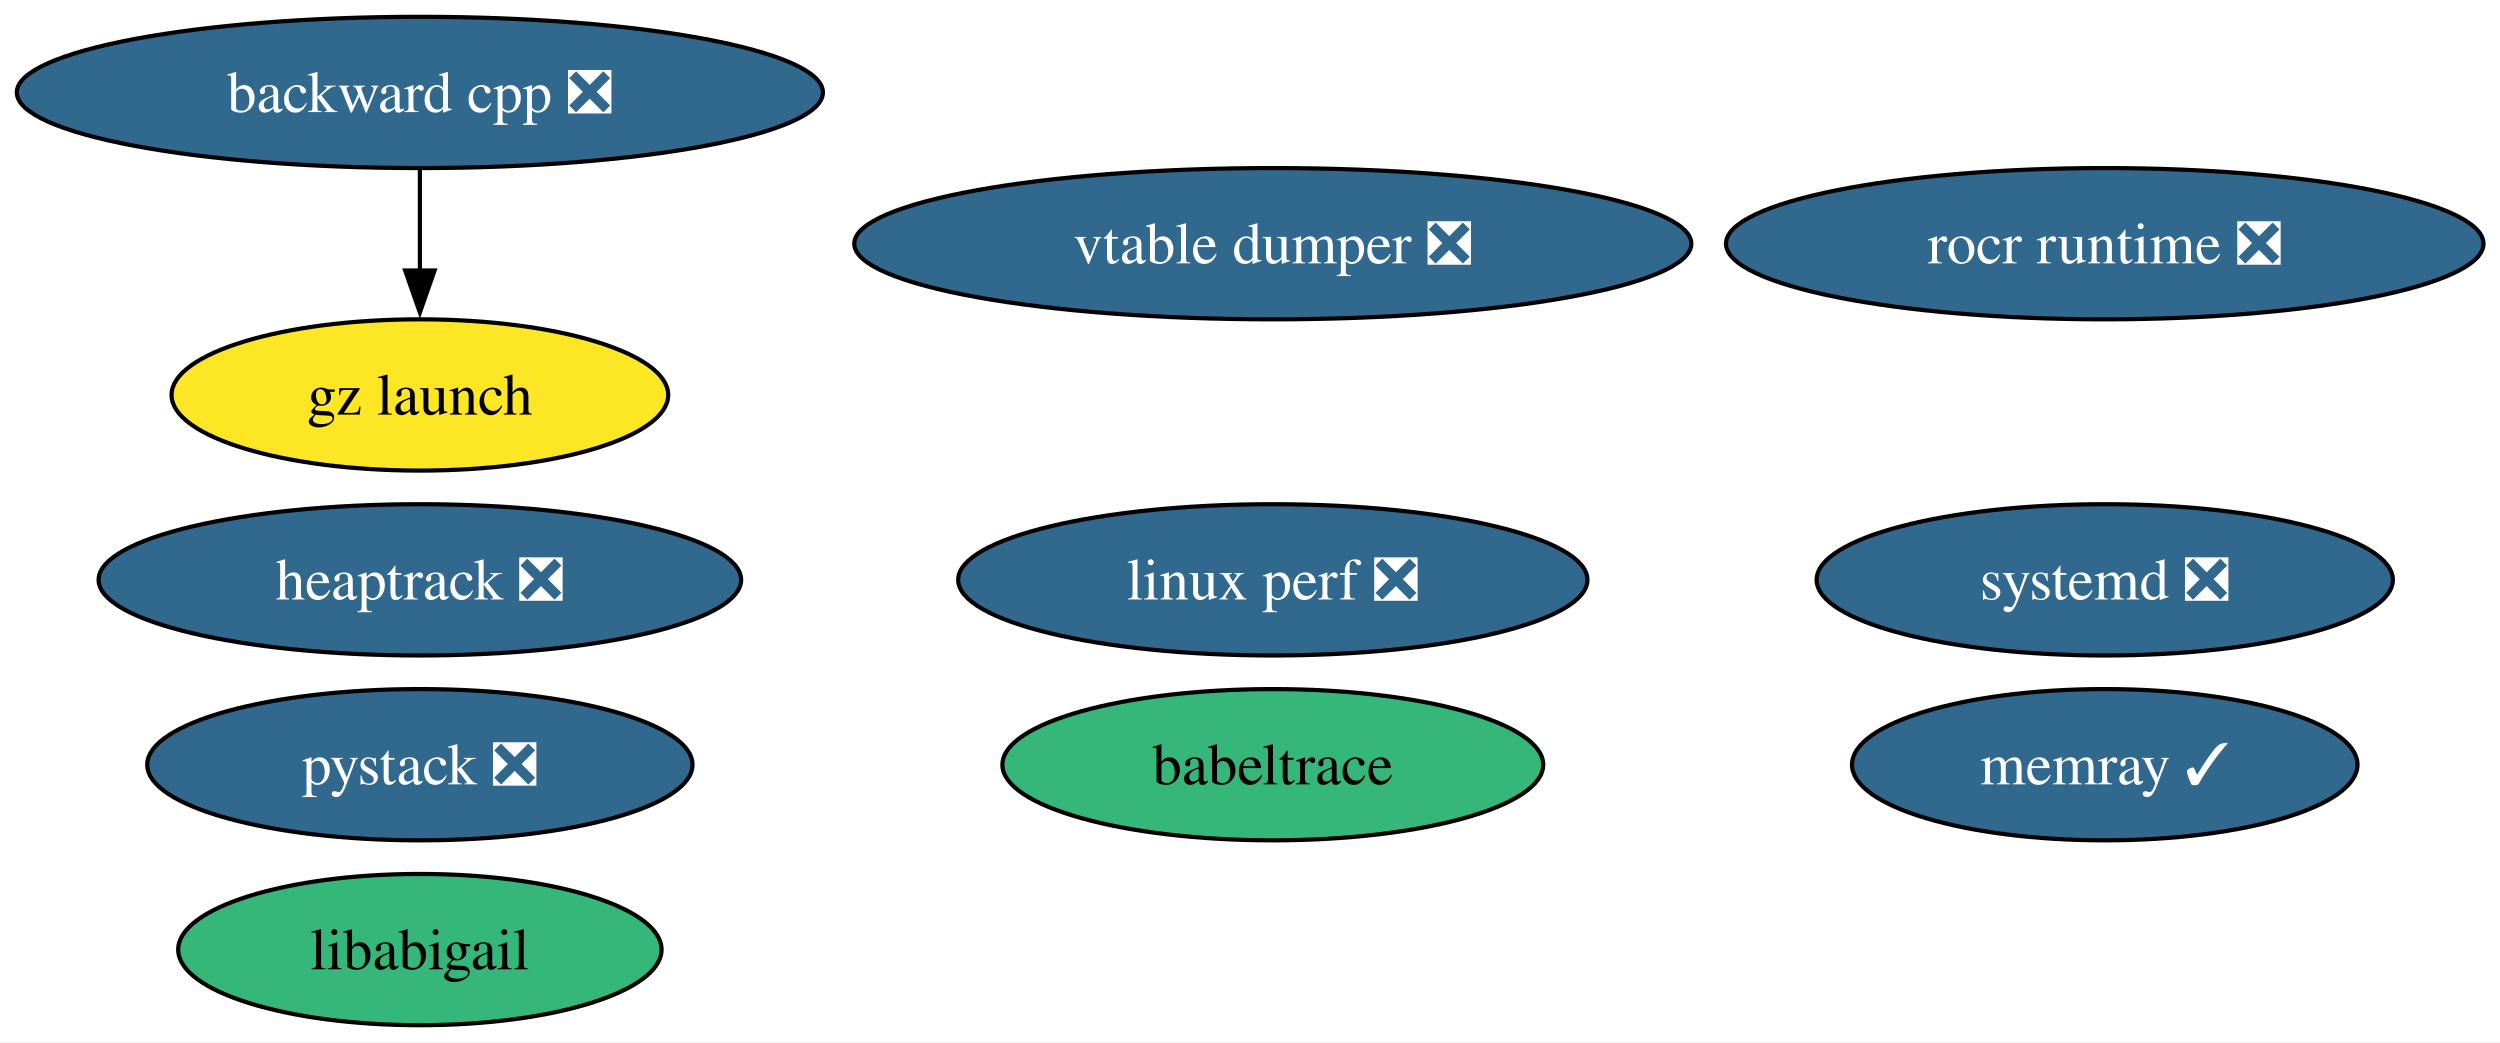
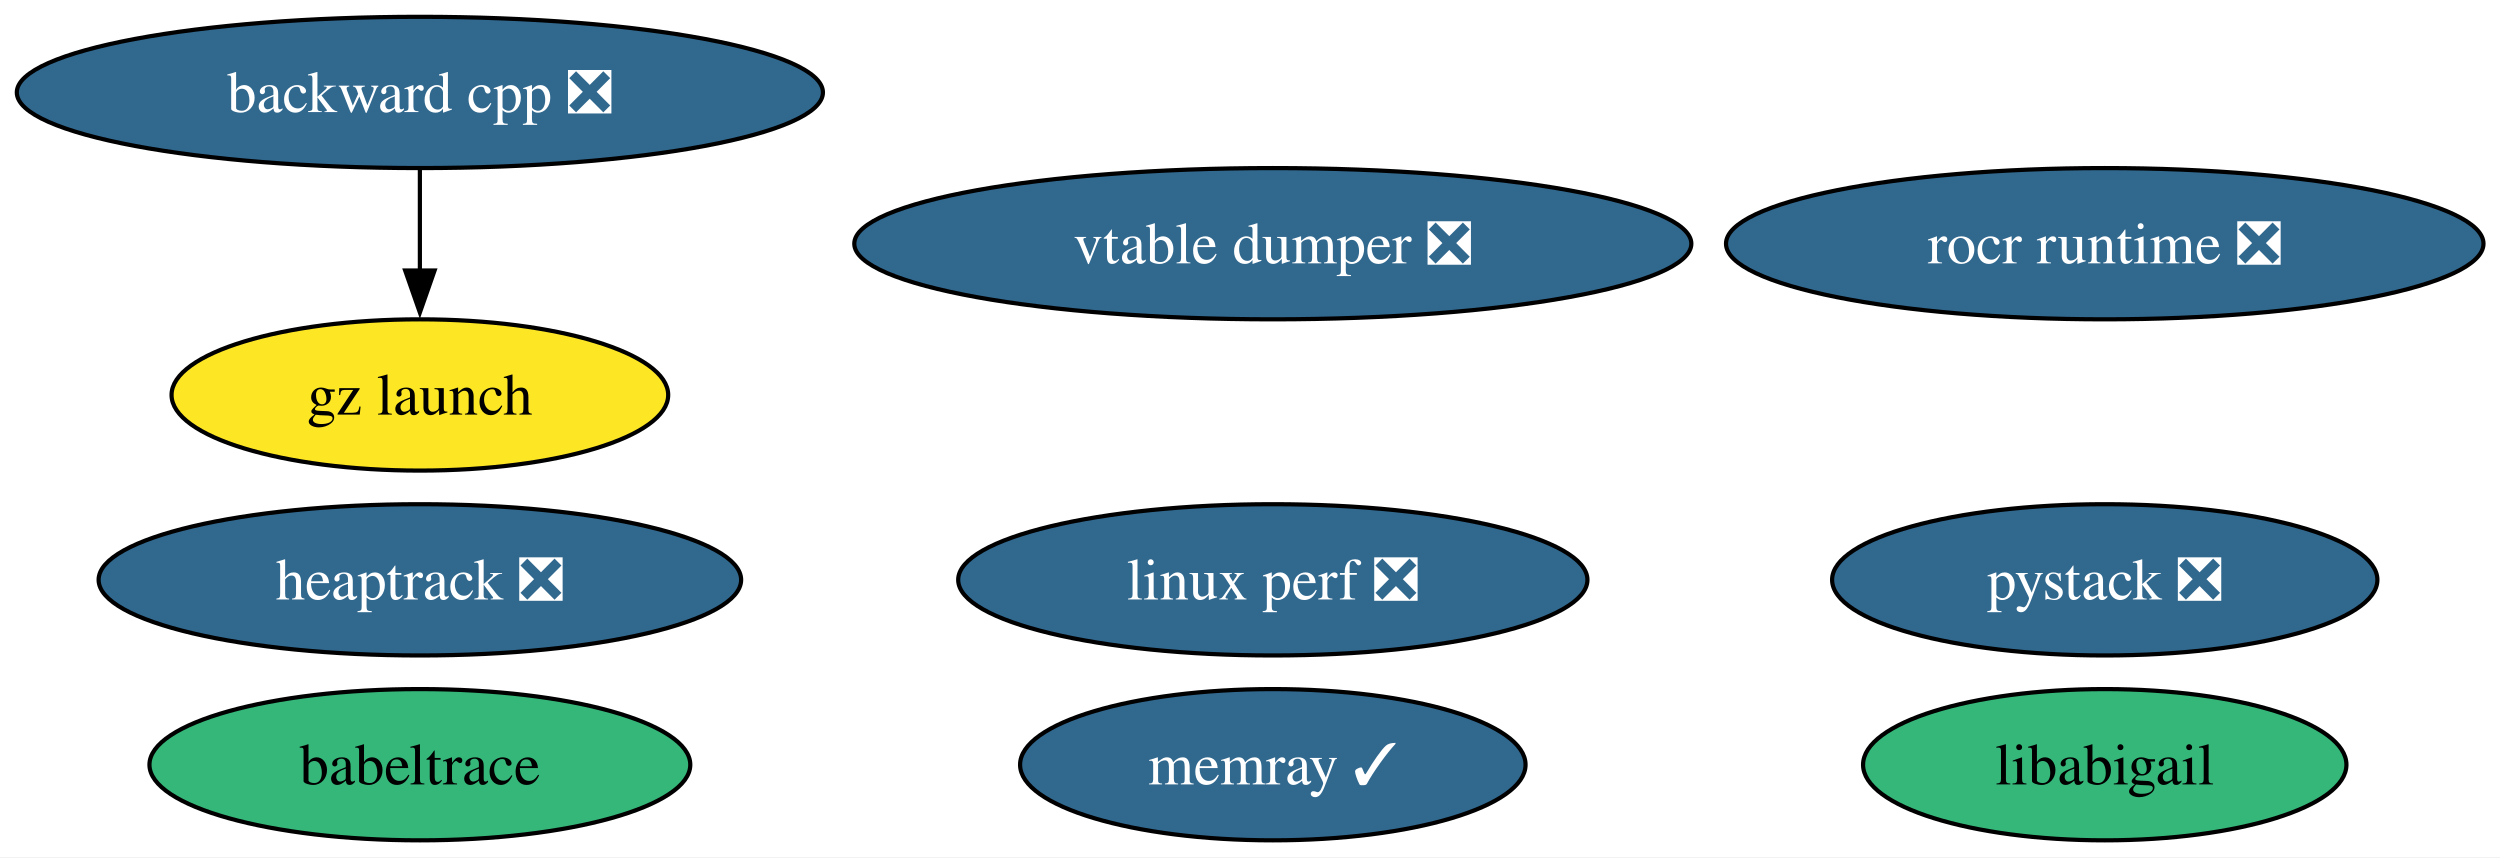
- <svg xmlns="http://www.w3.org/2000/svg" xmlns:xlink="http://www.w3.org/1999/xlink" width="595pt" height="248pt" viewBox="0.00 0.00 595.00 248.00">
-   <g id="graph0" class="graph" transform="scale(1 1) rotate(0) translate(4 244)">
-     <polygon fill="white" stroke="none" points="-4,4 -4,-244 591.07,-244 591.07,4 -4,4" />
+ <svg xmlns="http://www.w3.org/2000/svg" xmlns:xlink="http://www.w3.org/1999/xlink" width="595pt" height="204pt" viewBox="0.00 0.00 595.00 204.00">
+   <g id="graph0" class="graph" transform="scale(1 1) rotate(0) translate(4 200)">
+     <polygon fill="white" stroke="none" points="-4,4 -4,-200 591.07,-200 591.07,4 -4,4" />
    <g id="node1" class="node">
      <g id="a_node1">
        <a xlink:href="https://github.com/conda-forge/babeltrace-feedstock" xlink:title="babeltrace">
-           <ellipse fill="#35b779" stroke="black" cx="298.93" cy="-62" rx="64.36" ry="18" />
-           <text xml:space="preserve" text-anchor="middle" x="298.93" y="-57.33" font-family="Times,serif" font-size="14.00">babeltrace</text>
+           <ellipse fill="#35b779" stroke="black" cx="95.93" cy="-18" rx="64.36" ry="18" />
+           <text xml:space="preserve" text-anchor="middle" x="95.93" y="-13.32" font-family="Times,serif" font-size="14.00">babeltrace</text>
        </a>
      </g>
    </g>
    <g id="node2" class="node">
      <g id="a_node2">
        <a xlink:href="https://github.com/conda-forge/backward-cpp-feedstock/pull/27" xlink:title="backward cpp ❎">
-           <ellipse fill="#31688e" stroke="black" cx="95.93" cy="-222" rx="95.93" ry="18" />
-           <text xml:space="preserve" text-anchor="middle" x="95.93" y="-217.32" font-family="Times,serif" font-size="14.00" fill="white">backward cpp ❎</text>
+           <ellipse fill="#31688e" stroke="black" cx="95.93" cy="-178" rx="95.93" ry="18" />
+           <text xml:space="preserve" text-anchor="middle" x="95.93" y="-173.32" font-family="Times,serif" font-size="14.00" fill="white">backward cpp ❎</text>
        </a>
      </g>
    </g>
    <g id="node3" class="node">
      <g id="a_node3">
        <a xlink:href="https://github.com/conda-forge/gz-launch-feedstock" xlink:title="gz launch">
-           <ellipse fill="#fde725" stroke="black" cx="95.93" cy="-150" rx="59.1" ry="18" />
-           <text xml:space="preserve" text-anchor="middle" x="95.93" y="-145.32" font-family="Times,serif" font-size="14.00">gz launch</text>
+           <ellipse fill="#fde725" stroke="black" cx="95.93" cy="-106" rx="59.1" ry="18" />
+           <text xml:space="preserve" text-anchor="middle" x="95.93" y="-101.33" font-family="Times,serif" font-size="14.00">gz launch</text>
        </a>
      </g>
    </g>
    <g id="edge1" class="edge">
-       <path fill="none" stroke="black" d="M95.93,-203.7C95.93,-196.41 95.93,-187.73 95.93,-179.54" />
-       <polygon fill="black" stroke="black" points="99.43,-179.62 95.93,-169.62 92.43,-179.62 99.43,-179.62" />
+       <path fill="none" stroke="black" d="M95.93,-159.7C95.93,-152.41 95.93,-143.73 95.93,-135.54" />
+       <polygon fill="black" stroke="black" points="99.43,-135.62 95.93,-125.62 92.43,-135.62 99.43,-135.62" />
    </g>
    <g id="node4" class="node">
      <g id="a_node4">
        <a xlink:href="https://github.com/conda-forge/heaptrack-feedstock/pull/25" xlink:title="heaptrack ❎">
-           <ellipse fill="#31688e" stroke="black" cx="95.93" cy="-106" rx="76.46" ry="18" />
-           <text xml:space="preserve" text-anchor="middle" x="95.93" y="-101.33" font-family="Times,serif" font-size="14.00" fill="white">heaptrack ❎</text>
+           <ellipse fill="#31688e" stroke="black" cx="95.93" cy="-62" rx="76.46" ry="18" />
+           <text xml:space="preserve" text-anchor="middle" x="95.93" y="-57.33" font-family="Times,serif" font-size="14.00" fill="white">heaptrack ❎</text>
        </a>
      </g>
    </g>
    <g id="node5" class="node">
      <g id="a_node5">
        <a xlink:href="https://github.com/conda-forge/libabigail-feedstock" xlink:title="libabigail">
-           <ellipse fill="#35b779" stroke="black" cx="95.93" cy="-18" rx="57.52" ry="18" />
-           <text xml:space="preserve" text-anchor="middle" x="95.93" y="-13.32" font-family="Times,serif" font-size="14.00">libabigail</text>
+           <ellipse fill="#35b779" stroke="black" cx="496.93" cy="-18" rx="57.52" ry="18" />
+           <text xml:space="preserve" text-anchor="middle" x="496.93" y="-13.32" font-family="Times,serif" font-size="14.00">libabigail</text>
        </a>
      </g>
    </g>
    <g id="node6" class="node">
      <g id="a_node6">
        <a xlink:href="https://github.com/conda-forge/linux-perf-feedstock/pull/90" xlink:title="linux perf ❎">
-           <ellipse fill="#31688e" stroke="black" cx="298.93" cy="-106" rx="74.88" ry="18" />
-           <text xml:space="preserve" text-anchor="middle" x="298.93" y="-101.33" font-family="Times,serif" font-size="14.00" fill="white">linux perf ❎</text>
+           <ellipse fill="#31688e" stroke="black" cx="298.93" cy="-62" rx="74.88" ry="18" />
+           <text xml:space="preserve" text-anchor="middle" x="298.93" y="-57.33" font-family="Times,serif" font-size="14.00" fill="white">linux perf ❎</text>
        </a>
      </g>
    </g>
    <g id="node7" class="node">
      <g id="a_node7">
        <a xlink:href="https://github.com/conda-forge/memray-feedstock/pull/65" xlink:title="memray ✓">
-           <ellipse fill="#31688e" stroke="black" cx="496.93" cy="-62" rx="60.15" ry="18" />
-           <text xml:space="preserve" text-anchor="middle" x="496.93" y="-57.33" font-family="Times,serif" font-size="14.00" fill="white">memray ✓</text>
+           <ellipse fill="#31688e" stroke="black" cx="298.93" cy="-18" rx="60.15" ry="18" />
+           <text xml:space="preserve" text-anchor="middle" x="298.93" y="-13.32" font-family="Times,serif" font-size="14.00" fill="white">memray ✓</text>
        </a>
      </g>
    </g>
    <g id="node8" class="node">
      <g id="a_node8">
        <a xlink:href="https://github.com/conda-forge/pystack-feedstock/pull/23" xlink:title="pystack ❎">
-           <ellipse fill="#31688e" stroke="black" cx="95.93" cy="-62" rx="64.89" ry="18" />
-           <text xml:space="preserve" text-anchor="middle" x="95.93" y="-57.33" font-family="Times,serif" font-size="14.00" fill="white">pystack ❎</text>
+           <ellipse fill="#31688e" stroke="black" cx="496.93" cy="-62" rx="64.89" ry="18" />
+           <text xml:space="preserve" text-anchor="middle" x="496.93" y="-57.33" font-family="Times,serif" font-size="14.00" fill="white">pystack ❎</text>
        </a>
      </g>
    </g>
    <g id="node9" class="node">
      <g id="a_node9">
        <a xlink:href="https://github.com/conda-forge/rocr-runtime-feedstock/pull/27" xlink:title="rocr runtime ❎">
-           <ellipse fill="#31688e" stroke="black" cx="496.93" cy="-186" rx="90.14" ry="18" />
-           <text xml:space="preserve" text-anchor="middle" x="496.93" y="-181.32" font-family="Times,serif" font-size="14.00" fill="white">rocr runtime ❎</text>
+           <ellipse fill="#31688e" stroke="black" cx="496.93" cy="-142" rx="90.14" ry="18" />
+           <text xml:space="preserve" text-anchor="middle" x="496.93" y="-137.32" font-family="Times,serif" font-size="14.00" fill="white">rocr runtime ❎</text>
        </a>
      </g>
    </g>
    <g id="node10" class="node">
      <g id="a_node10">
-         <a xlink:href="https://github.com/conda-forge/systemd-feedstock/pull/85" xlink:title="systemd ❎">
-           <ellipse fill="#31688e" stroke="black" cx="496.93" cy="-106" rx="68.57" ry="18" />
-           <text xml:space="preserve" text-anchor="middle" x="496.93" y="-101.33" font-family="Times,serif" font-size="14.00" fill="white">systemd ❎</text>
-         </a>
-       </g>
-     </g>
-     <g id="node11" class="node">
-       <g id="a_node11">
        <a xlink:href="https://github.com/conda-forge/vtable-dumper-feedstock/pull/5" xlink:title="vtable dumper ❎">
-           <ellipse fill="#31688e" stroke="black" cx="298.93" cy="-186" rx="99.61" ry="18" />
-           <text xml:space="preserve" text-anchor="middle" x="298.93" y="-181.32" font-family="Times,serif" font-size="14.00" fill="white">vtable dumper ❎</text>
+           <ellipse fill="#31688e" stroke="black" cx="298.93" cy="-142" rx="99.61" ry="18" />
+           <text xml:space="preserve" text-anchor="middle" x="298.93" y="-137.32" font-family="Times,serif" font-size="14.00" fill="white">vtable dumper ❎</text>
        </a>
      </g>
    </g>
  </g>
</svg>
